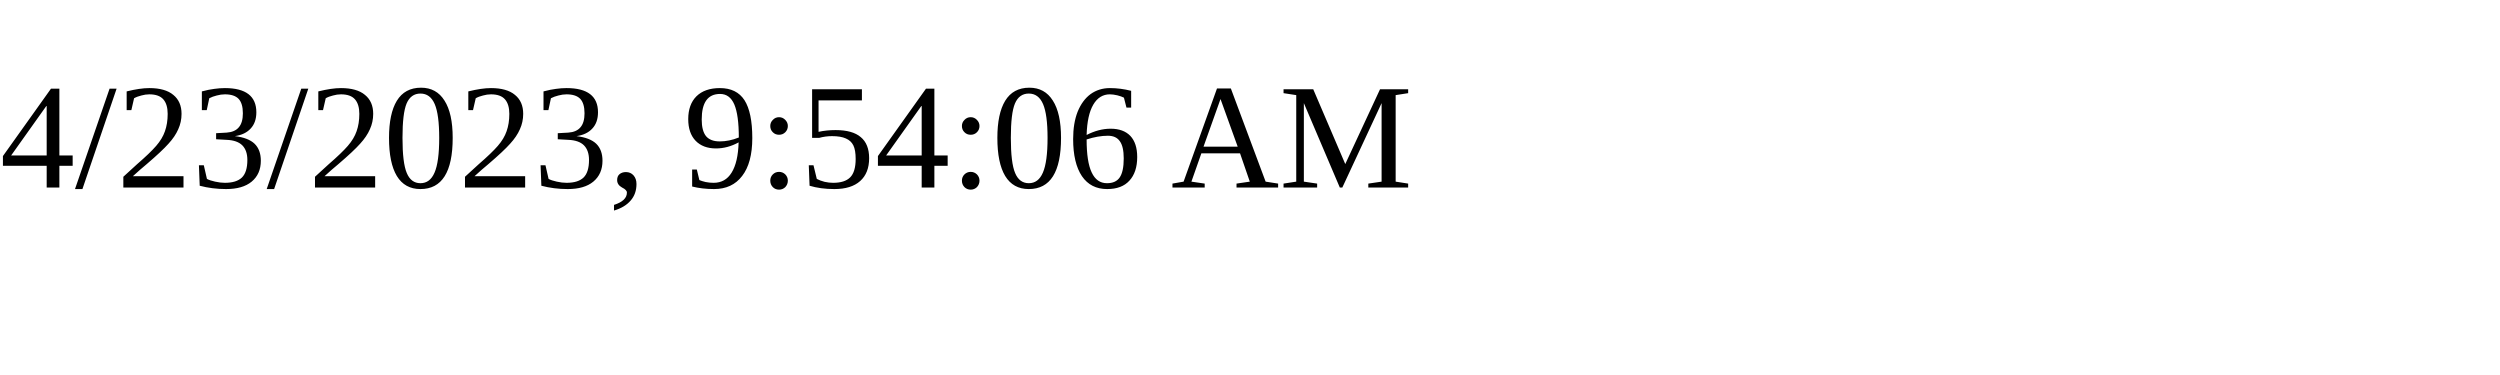
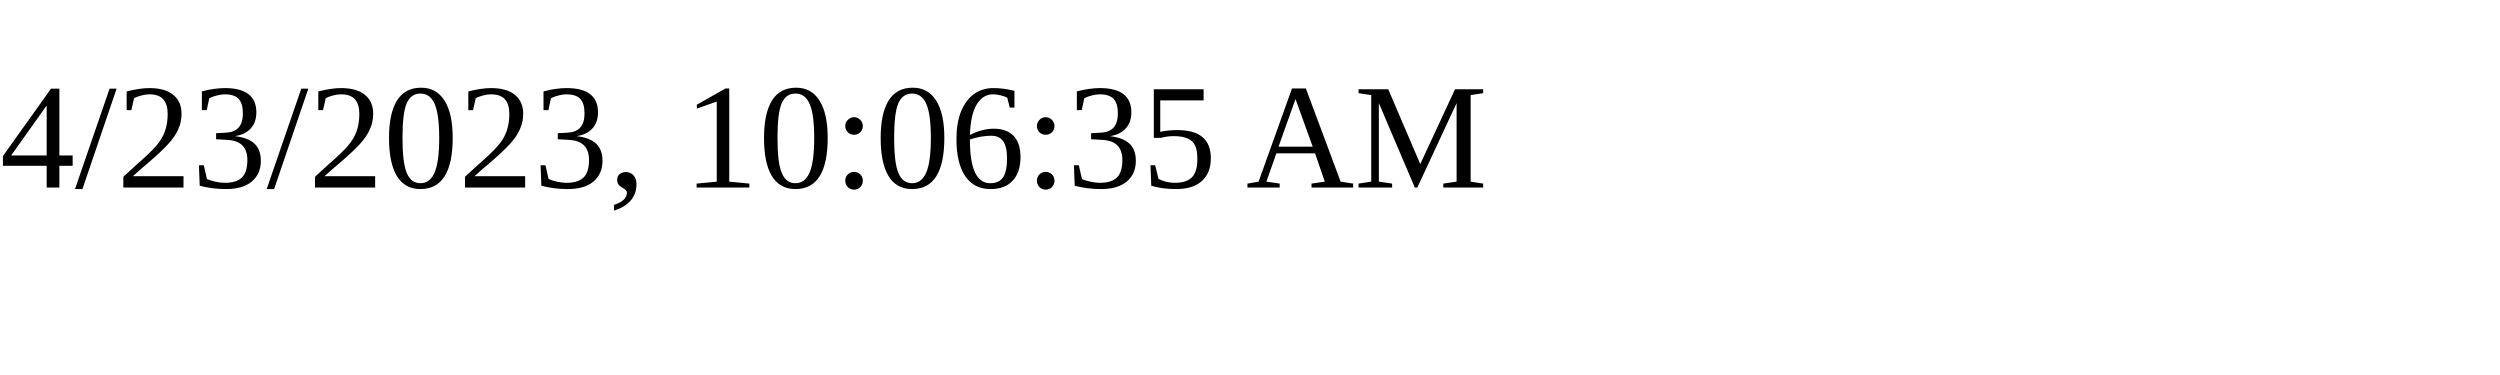
<svg xmlns="http://www.w3.org/2000/svg" height="30" width="200">
-   <text x="0" y="15">4/23/2023, 9:54:06 AM</text>
+   <text x="0" y="15">4/23/2023, 10:06:35 AM</text>
</svg>
